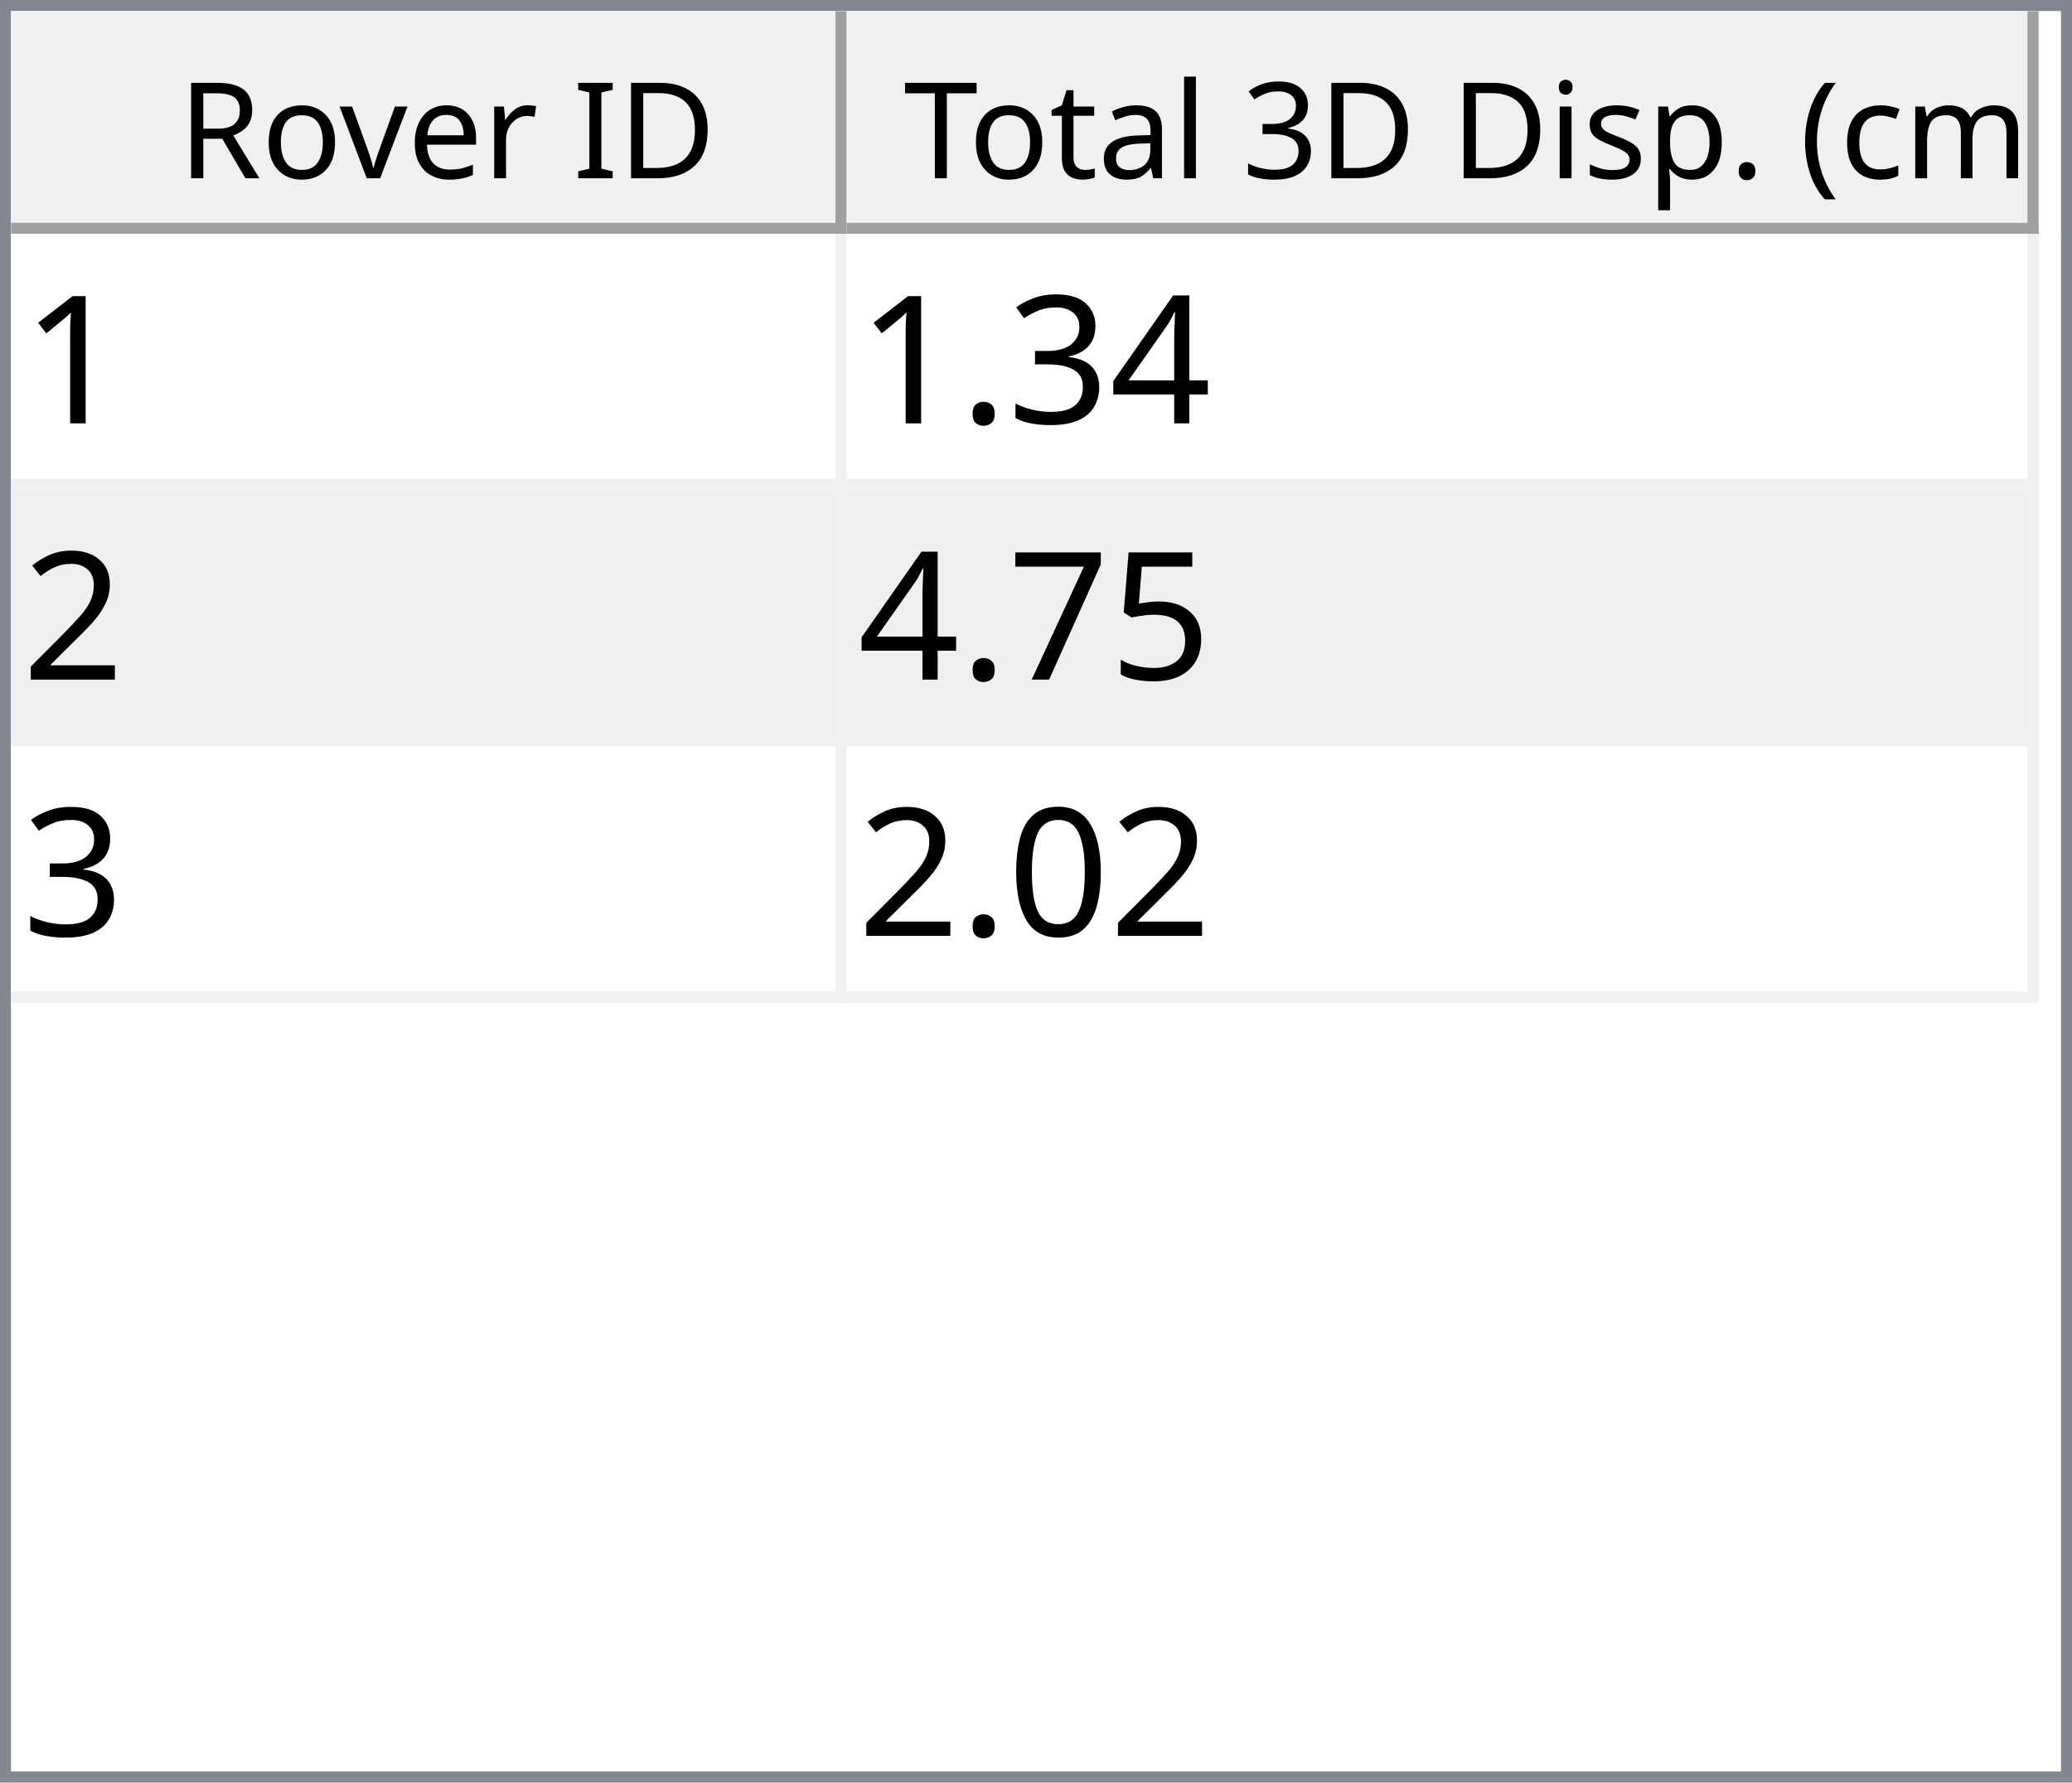
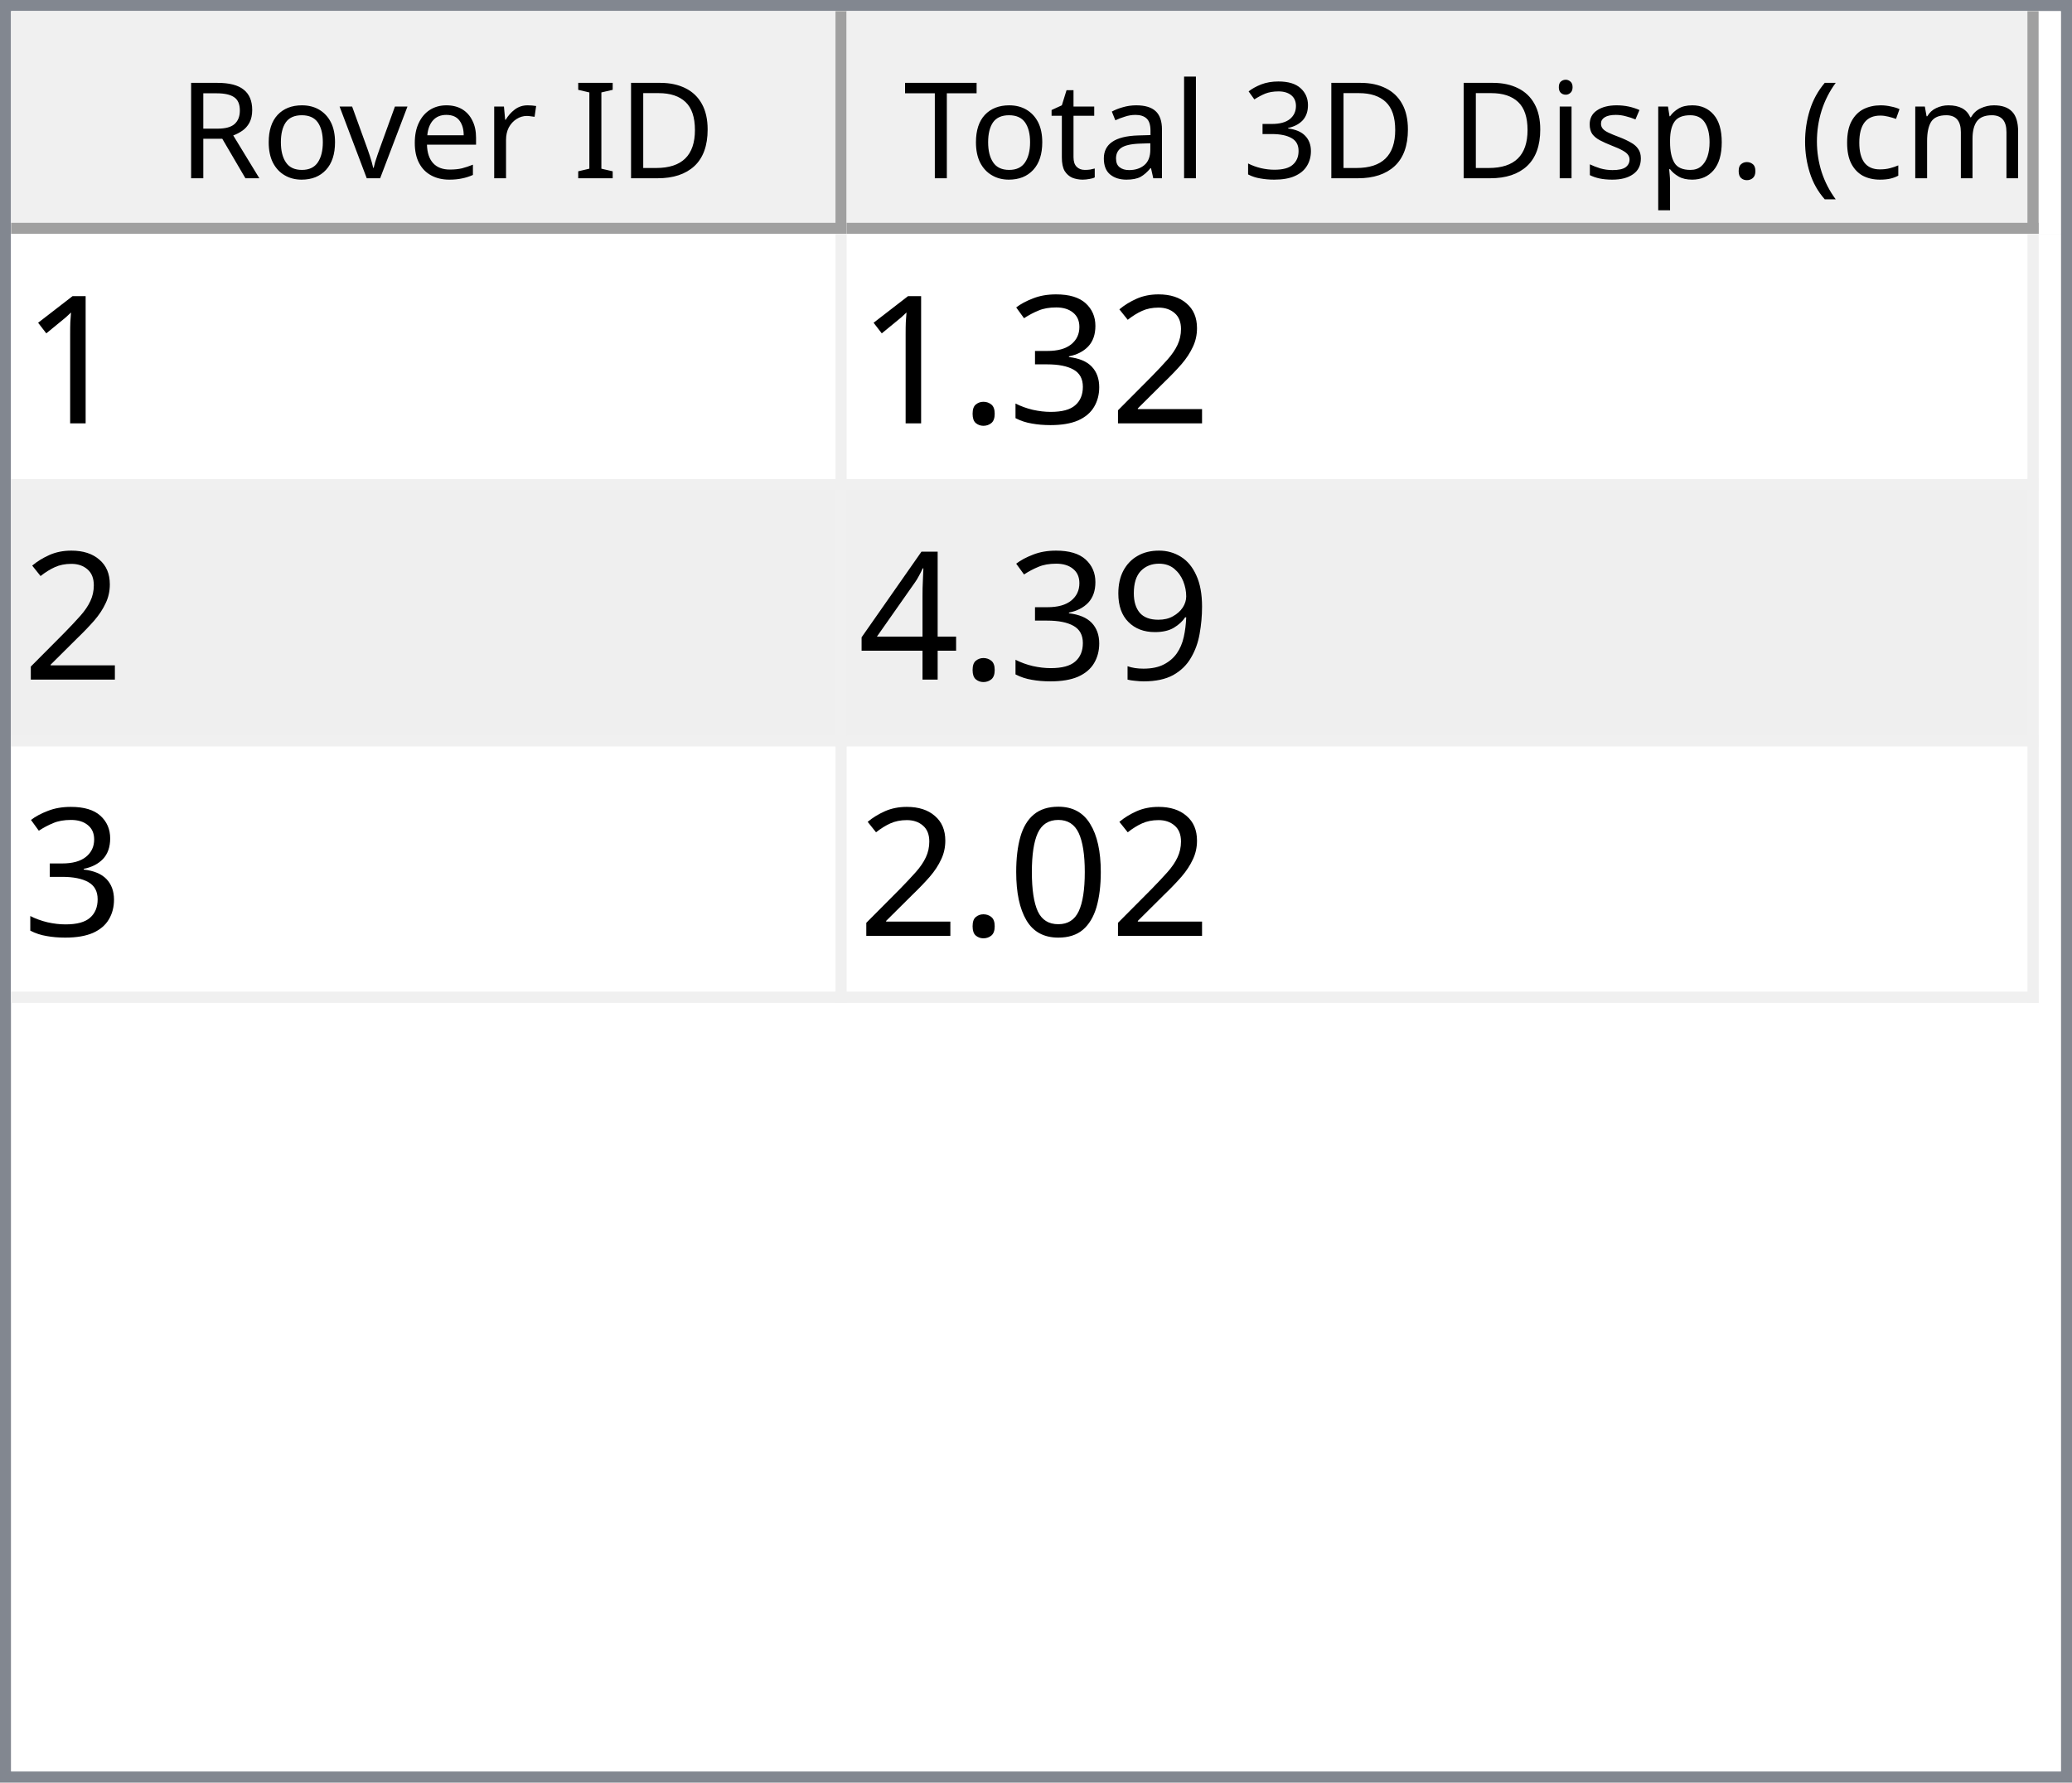
<svg xmlns="http://www.w3.org/2000/svg" style="fill-opacity:1; color-rendering:auto; color-interpolation:auto; text-rendering:auto; stroke:black; stroke-linecap:square; stroke-miterlimit:10; shape-rendering:auto; stroke-opacity:1; fill:black; stroke-dasharray:none; font-weight:normal; stroke-width:1; font-family:'Dialog'; font-style:normal; stroke-linejoin:miter; font-size:12px; stroke-dashoffset:0; image-rendering:auto;" width="186" height="160">
  <defs id="genericDefs" />
  <g>
    <defs id="defs1">
      <clipPath clipPathUnits="userSpaceOnUse" id="clipPath1">
        <path d="M0 0 L186 0 L186 160 L0 160 L0 0 Z" />
      </clipPath>
      <clipPath clipPathUnits="userSpaceOnUse" id="clipPath2">
        <path d="M0 0 L0 160 L186 160 L186 0 Z" />
      </clipPath>
      <clipPath clipPathUnits="userSpaceOnUse" id="clipPath3">
        <path d="M0 0 L0 20 L184 20 L184 0 Z" />
      </clipPath>
      <clipPath clipPathUnits="userSpaceOnUse" id="clipPath4">
        <path d="M0 0 L0 20 L75 20 L75 0 Z" />
      </clipPath>
      <clipPath clipPathUnits="userSpaceOnUse" id="clipPath5">
        <path d="M1 1 L1 19 L74 19 L74 1 Z" />
      </clipPath>
      <clipPath clipPathUnits="userSpaceOnUse" id="clipPath6">
        <path d="M0 0 L0 18 L73 18 L73 0 Z" />
      </clipPath>
      <clipPath clipPathUnits="userSpaceOnUse" id="clipPath7">
        <path d="M-0.5 -0.5 L-0.5 19.5 L74.5 19.5 L74.5 -0.5 Z" />
      </clipPath>
      <clipPath clipPathUnits="userSpaceOnUse" id="clipPath8">
        <path d="M0 0 L0 20 L107 20 L107 0 Z" />
      </clipPath>
      <clipPath clipPathUnits="userSpaceOnUse" id="clipPath9">
        <path d="M1 1 L1 19 L106 19 L106 1 Z" />
      </clipPath>
      <clipPath clipPathUnits="userSpaceOnUse" id="clipPath10">
        <path d="M0 0 L0 18 L105 18 L105 0 Z" />
      </clipPath>
      <clipPath clipPathUnits="userSpaceOnUse" id="clipPath11">
        <path d="M-0.5 -0.5 L-0.5 19.5 L106.5 19.5 L106.5 -0.5 Z" />
      </clipPath>
      <clipPath clipPathUnits="userSpaceOnUse" id="clipPath12">
        <path d="M0 0 L0 138 L184 138 L184 0 Z" />
      </clipPath>
      <clipPath clipPathUnits="userSpaceOnUse" id="clipPath13">
        <path d="M0 0 L0 69 L182 69 L182 0 Z" />
      </clipPath>
      <clipPath clipPathUnits="userSpaceOnUse" id="clipPath14">
        <path d="M-0.5 -0.5 L-0.5 68.5 L181.5 68.5 L181.5 -0.5 Z" />
      </clipPath>
      <clipPath clipPathUnits="userSpaceOnUse" id="clipPath15">
        <path d="M0 0 L0 22 L74 22 L74 0 Z" />
      </clipPath>
      <clipPath clipPathUnits="userSpaceOnUse" id="clipPath16">
        <path d="M0 0 L0 22 L106 22 L106 0 Z" />
      </clipPath>
      <font horiz-adv-x="64.551" id="font1">
        <font-face ascent="107.91" descent="25.098" units-per-em="100" style="font-style:normal; font-family:Segoe UI; font-weight:normal;" />
        <missing-glyph horiz-adv-x="64.551" d="M8.109 0 L8.109 68.266 L56.453 68.266 L56.453 0 L8.109 0 ZM15.328 7.234 L49.219 7.234 L49.219 61.031 L15.328 61.031 L15.328 7.234 Z" />
        <glyph unicode="D" horiz-adv-x="70.117" d="M9.188 0 L9.188 70.016 L28.516 70.016 Q65.531 70.016 65.531 35.891 Q65.531 19.672 55.25 9.836 Q44.969 0 27.734 0 L9.188 0 ZM17.391 62.594 L17.391 7.422 L27.828 7.422 Q41.609 7.422 49.273 14.797 Q56.938 22.172 56.938 35.688 Q56.938 62.594 28.328 62.594 L17.391 62.594 Z" />
        <glyph unicode="I" horiz-adv-x="26.611" d="M17.391 0 L9.188 0 L9.188 70.016 L17.391 70.016 L17.391 0 Z" />
        <glyph unicode=" " horiz-adv-x="27.393" d="" />
        <glyph unicode="r" horiz-adv-x="34.766" d="M34.188 41.891 Q32.078 43.5 28.125 43.5 Q23 43.5 19.555 38.672 Q16.109 33.844 16.109 25.484 L16.109 0 L8.109 0 L8.109 50 L16.109 50 L16.109 39.703 L16.312 39.703 Q18.016 44.969 21.531 47.922 Q25.047 50.875 29.391 50.875 Q32.516 50.875 34.188 50.203 L34.188 41.891 Z" />
        <glyph unicode="e" horiz-adv-x="52.295" d="M48.297 23 L12.984 23 Q13.188 14.656 17.484 10.109 Q21.781 5.562 29.297 5.562 Q37.75 5.562 44.828 11.141 L44.828 3.609 Q38.234 -1.172 27.391 -1.172 Q16.797 -1.172 10.742 5.641 Q4.688 12.453 4.688 24.812 Q4.688 36.469 11.305 43.82 Q17.922 51.172 27.734 51.172 Q37.547 51.172 42.922 44.828 Q48.297 38.484 48.297 27.203 L48.297 23 ZM40.094 29.781 Q40.047 36.719 36.75 40.578 Q33.453 44.438 27.594 44.438 Q21.922 44.438 17.969 40.383 Q14.016 36.328 13.094 29.781 L40.094 29.781 Z" />
        <glyph unicode="v" horiz-adv-x="47.9" d="M47.406 50 L27.484 0 L19.625 0 L0.688 50 L9.469 50 L22.172 13.672 Q23.578 9.672 23.922 6.688 L24.125 6.688 Q24.609 10.453 25.688 13.484 L38.969 50 L47.406 50 Z" />
        <glyph unicode="o" horiz-adv-x="58.594" d="M29 -1.172 Q17.922 -1.172 11.305 5.836 Q4.688 12.844 4.688 24.422 Q4.688 37.016 11.57 44.094 Q18.453 51.172 30.172 51.172 Q41.359 51.172 47.633 44.289 Q53.906 37.406 53.906 25.203 Q53.906 13.234 47.141 6.031 Q40.375 -1.172 29 -1.172 ZM29.594 44.438 Q21.875 44.438 17.383 39.188 Q12.891 33.938 12.891 24.703 Q12.891 15.828 17.43 10.695 Q21.969 5.562 29.594 5.562 Q37.359 5.562 41.531 10.594 Q45.703 15.625 45.703 24.906 Q45.703 34.281 41.531 39.359 Q37.359 44.438 29.594 44.438 Z" />
        <glyph unicode="R" horiz-adv-x="59.814" d="M59.375 0 L49.609 0 L37.891 19.625 Q36.281 22.359 34.766 24.289 Q33.25 26.219 31.664 27.438 Q30.078 28.656 28.25 29.219 Q26.422 29.781 24.125 29.781 L17.391 29.781 L17.391 0 L9.188 0 L9.188 70.016 L30.078 70.016 Q34.672 70.016 38.555 68.867 Q42.438 67.719 45.289 65.375 Q48.141 63.031 49.758 59.547 Q51.375 56.062 51.375 51.375 Q51.375 47.703 50.273 44.656 Q49.172 41.609 47.148 39.211 Q45.125 36.812 42.266 35.133 Q39.406 33.453 35.844 32.516 L35.844 32.328 Q37.594 31.547 38.891 30.547 Q40.188 29.547 41.359 28.18 Q42.531 26.812 43.68 25.078 Q44.828 23.344 46.234 21.047 L59.375 0 ZM17.391 62.594 L17.391 37.203 L28.516 37.203 Q31.594 37.203 34.203 38.133 Q36.812 39.062 38.719 40.797 Q40.625 42.531 41.703 45.047 Q42.781 47.562 42.781 50.688 Q42.781 56.297 39.141 59.445 Q35.5 62.594 28.609 62.594 L17.391 62.594 Z" />
        <glyph unicode=")" horiz-adv-x="30.176" d="M8.297 -15.922 L1.172 -15.922 Q16.406 2.344 16.406 26.812 Q16.406 51.469 1.078 70.016 L8.297 70.016 Q23.531 52.156 23.531 26.703 Q23.531 1.375 8.297 -15.922 Z" />
        <glyph unicode="m" horiz-adv-x="86.133" d="M79.109 0 L71.094 0 L71.094 28.719 Q71.094 37.016 68.531 40.727 Q65.969 44.438 59.906 44.438 Q54.781 44.438 51.195 39.75 Q47.609 35.062 47.609 28.516 L47.609 0 L39.594 0 L39.594 29.688 Q39.594 44.438 28.219 44.438 Q22.953 44.438 19.531 40.016 Q16.109 35.594 16.109 28.516 L16.109 0 L8.109 0 L8.109 50 L16.109 50 L16.109 42.094 L16.312 42.094 Q21.625 51.172 31.844 51.172 Q36.969 51.172 40.773 48.312 Q44.578 45.453 46 40.828 Q51.562 51.172 62.594 51.172 Q79.109 51.172 79.109 30.812 L79.109 0 Z" />
        <glyph unicode="c" horiz-adv-x="46.191" d="M42.188 2.297 Q36.422 -1.172 28.516 -1.172 Q17.828 -1.172 11.258 5.789 Q4.688 12.75 4.688 23.828 Q4.688 36.188 11.766 43.68 Q18.844 51.172 30.672 51.172 Q37.25 51.172 42.281 48.734 L42.281 40.531 Q36.719 44.438 30.375 44.438 Q22.703 44.438 17.797 38.945 Q12.891 33.453 12.891 24.516 Q12.891 15.719 17.508 10.641 Q22.125 5.562 29.891 5.562 Q36.422 5.562 42.188 9.906 L42.188 2.297 Z" />
        <glyph unicode="(" horiz-adv-x="30.176" d="M29.109 -15.922 L21.969 -15.922 Q6.844 1.375 6.844 26.703 Q6.844 52.156 21.969 70.016 L29.203 70.016 Q13.875 51.469 13.875 26.812 Q13.875 2.344 29.109 -15.922 Z" />
        <glyph unicode="." horiz-adv-x="21.68" d="M10.891 -1.078 Q8.641 -1.078 7.055 0.539 Q5.469 2.156 5.469 4.391 Q5.469 6.641 7.055 8.273 Q8.641 9.906 10.891 9.906 Q13.188 9.906 14.797 8.273 Q16.406 6.641 16.406 4.391 Q16.406 2.156 14.797 0.539 Q13.188 -1.078 10.891 -1.078 Z" />
        <glyph unicode="p" horiz-adv-x="58.789" d="M16.312 7.234 L16.109 7.234 L16.109 -23 L8.109 -23 L8.109 50 L16.109 50 L16.109 41.219 L16.312 41.219 Q22.219 51.172 33.594 51.172 Q43.266 51.172 48.688 44.461 Q54.109 37.75 54.109 26.469 Q54.109 13.922 48 6.375 Q41.891 -1.172 31.297 -1.172 Q21.578 -1.172 16.312 7.234 ZM16.109 27.391 L16.109 20.406 Q16.109 14.203 20.141 9.883 Q24.172 5.562 30.375 5.562 Q37.641 5.562 41.773 11.133 Q45.906 16.703 45.906 26.609 Q45.906 34.969 42.047 39.703 Q38.188 44.438 31.594 44.438 Q24.609 44.438 20.359 39.578 Q16.109 34.719 16.109 27.391 Z" />
        <glyph unicode="s" horiz-adv-x="42.432" d="M5.078 1.812 L5.078 10.406 Q11.625 5.562 19.484 5.562 Q30.031 5.562 30.031 12.594 Q30.031 14.594 29.125 15.992 Q28.219 17.391 26.68 18.461 Q25.141 19.531 23.07 20.383 Q21 21.234 18.609 22.172 Q15.281 23.484 12.766 24.828 Q10.25 26.172 8.57 27.859 Q6.891 29.547 6.031 31.695 Q5.172 33.844 5.172 36.719 Q5.172 40.234 6.789 42.945 Q8.406 45.656 11.086 47.484 Q13.766 49.312 17.211 50.242 Q20.656 51.172 24.312 51.172 Q30.812 51.172 35.938 48.922 L35.938 40.828 Q30.422 44.438 23.25 44.438 Q21 44.438 19.195 43.922 Q17.391 43.406 16.094 42.477 Q14.797 41.547 14.086 40.258 Q13.375 38.969 13.375 37.406 Q13.375 35.453 14.086 34.133 Q14.797 32.812 16.164 31.789 Q17.531 30.766 19.484 29.938 Q21.438 29.109 23.922 28.125 Q27.25 26.859 29.883 25.516 Q32.516 24.172 34.375 22.484 Q36.234 20.797 37.234 18.602 Q38.234 16.406 38.234 13.375 Q38.234 9.672 36.602 6.938 Q34.969 4.203 32.234 2.398 Q29.5 0.594 25.93 -0.289 Q22.359 -1.172 18.453 -1.172 Q10.75 -1.172 5.078 1.812 Z" />
        <glyph unicode="i" horiz-adv-x="24.219" d="M12.203 62.703 Q10.062 62.703 8.547 64.164 Q7.031 65.625 7.031 67.875 Q7.031 70.125 8.547 71.609 Q10.062 73.094 12.203 73.094 Q14.406 73.094 15.945 71.609 Q17.484 70.125 17.484 67.875 Q17.484 65.719 15.945 64.211 Q14.406 62.703 12.203 62.703 ZM16.109 0 L8.109 0 L8.109 50 L16.109 50 L16.109 0 Z" />
        <glyph unicode="3" horiz-adv-x="53.906" d="M46.531 19.828 Q46.531 15.094 44.75 11.211 Q42.969 7.328 39.719 4.57 Q36.469 1.812 31.93 0.297 Q27.391 -1.219 21.922 -1.219 Q11.922 -1.219 6 2.594 L6 11.188 Q13.094 5.609 22.219 5.609 Q25.875 5.609 28.828 6.539 Q31.781 7.469 33.906 9.227 Q36.031 10.984 37.18 13.477 Q38.328 15.969 38.328 19.094 Q38.328 32.812 18.797 32.812 L12.984 32.812 L12.984 39.594 L18.5 39.594 Q35.797 39.594 35.797 52.484 Q35.797 64.406 22.609 64.406 Q15.188 64.406 8.688 59.422 L8.688 67.188 Q15.375 71.188 24.609 71.188 Q29 71.188 32.57 69.969 Q36.141 68.75 38.68 66.555 Q41.219 64.359 42.609 61.281 Q44 58.203 44 54.5 Q44 40.672 30.031 36.719 L30.031 36.531 Q33.594 36.141 36.625 34.797 Q39.656 33.453 41.852 31.305 Q44.047 29.156 45.289 26.25 Q46.531 23.344 46.531 19.828 Z" />
        <glyph unicode="l" horiz-adv-x="24.219" d="M16.109 0 L8.109 0 L8.109 74.031 L16.109 74.031 L16.109 0 Z" />
        <glyph unicode="a" horiz-adv-x="50.879" d="M43.891 0 L35.891 0 L35.891 7.812 L35.688 7.812 Q30.469 -1.172 20.312 -1.172 Q12.844 -1.172 8.617 2.781 Q4.391 6.734 4.391 13.281 Q4.391 27.297 20.906 29.594 L35.891 31.688 Q35.891 44.438 25.594 44.438 Q16.547 44.438 9.281 38.281 L9.281 46.484 Q16.656 51.172 26.266 51.172 Q43.891 51.172 43.891 32.516 L43.891 0 ZM35.891 25.297 L23.828 23.641 Q18.266 22.859 15.43 20.875 Q12.594 18.891 12.594 13.875 Q12.594 10.203 15.211 7.883 Q17.828 5.562 22.172 5.562 Q28.125 5.562 32.008 9.742 Q35.891 13.922 35.891 20.312 L35.891 25.297 Z" />
        <glyph unicode="t" horiz-adv-x="33.887" d="M31.297 0.484 Q28.469 -1.078 23.828 -1.078 Q10.688 -1.078 10.688 13.578 L10.688 43.172 L2.094 43.172 L2.094 50 L10.688 50 L10.688 62.203 L18.703 64.797 L18.703 50 L31.297 50 L31.297 43.172 L18.703 43.172 L18.703 14.984 Q18.703 9.969 20.414 7.82 Q22.125 5.672 26.078 5.672 Q29.109 5.672 31.297 7.328 L31.297 0.484 Z" />
        <glyph unicode="T" horiz-adv-x="52.393" d="M50.594 62.594 L30.375 62.594 L30.375 0 L22.172 0 L22.172 62.594 L2 62.594 L2 70.016 L50.594 70.016 L50.594 62.594 Z" />
      </font>
      <font horiz-adv-x="75.0" id="font2">
        <font-face ascent="100.537" descent="21.973" units-per-em="100" style="font-style:normal; font-family:sans-serif; font-weight:normal;" />
        <missing-glyph horiz-adv-x="75.0" d="M12.5 0 L12.5 62.5 L62.5 62.5 L62.5 0 L12.5 0 ZM14.062 1.562 L60.938 1.562 L60.938 60.938 L14.062 60.938 L14.062 1.562 Z" />
        <glyph unicode="1" horiz-adv-x="55.615" d="M37.25 0 L28.469 0 L28.469 56 Q25.297 52.984 20.141 49.953 Q14.984 46.922 10.891 45.406 L10.891 53.906 Q18.266 57.375 23.781 62.305 Q29.297 67.234 31.594 71.875 L37.25 71.875 L37.25 0 Z" />
-         <glyph unicode="4" horiz-adv-x="55.615" d="M32.328 0 L32.328 17.141 L1.266 17.141 L1.266 25.203 L33.938 71.578 L41.109 71.578 L41.109 25.203 L50.781 25.203 L50.781 17.141 L41.109 17.141 L41.109 0 L32.328 0 ZM32.328 25.203 L32.328 57.469 L9.906 25.203 L32.328 25.203 Z" />
+         <glyph unicode="2" horiz-adv-x="55.615" d="M50.344 8.453 L50.344 0 L3.031 0 Q2.938 3.172 4.047 6.109 Q5.859 10.938 9.836 15.625 Q13.812 20.312 21.344 26.469 Q33.016 36.031 37.117 41.625 Q41.219 47.219 41.219 52.203 Q41.219 57.422 37.477 61.008 Q33.734 64.594 27.734 64.594 Q21.391 64.594 17.578 60.789 Q13.766 56.984 13.719 50.25 L4.688 51.172 Q5.609 61.281 11.664 66.578 Q17.719 71.875 27.938 71.875 Q38.234 71.875 44.242 66.164 Q50.25 60.453 50.25 52 Q50.25 47.703 48.492 43.555 Q46.734 39.406 42.656 34.812 Q38.578 30.219 29.109 22.219 Q21.188 15.578 18.945 13.211 Q16.703 10.844 15.234 8.453 L50.344 8.453 Z" />
        <glyph unicode="3" horiz-adv-x="55.615" d="M4.203 18.891 L12.984 20.062 Q14.5 12.594 18.141 9.297 Q21.781 6 27 6 Q33.203 6 37.477 10.297 Q41.75 14.594 41.75 20.953 Q41.75 27 37.797 30.93 Q33.844 34.859 27.734 34.859 Q25.25 34.859 21.531 33.891 L22.516 41.609 Q23.391 41.5 23.922 41.5 Q29.547 41.5 34.039 44.43 Q38.531 47.359 38.531 53.469 Q38.531 58.297 35.258 61.477 Q31.984 64.656 26.812 64.656 Q21.688 64.656 18.266 61.43 Q14.844 58.203 13.875 51.766 L5.078 53.328 Q6.688 62.156 12.398 67.016 Q18.109 71.875 26.609 71.875 Q32.469 71.875 37.398 69.359 Q42.328 66.844 44.945 62.5 Q47.562 58.156 47.562 53.266 Q47.562 48.641 45.07 44.828 Q42.578 41.016 37.703 38.766 Q44.047 37.312 47.562 32.695 Q51.078 28.078 51.078 21.141 Q51.078 11.766 44.242 5.25 Q37.406 -1.266 26.953 -1.266 Q17.531 -1.266 11.305 4.352 Q5.078 9.969 4.203 18.891 Z" />
        <glyph unicode="." horiz-adv-x="27.783" d="M9.078 0 L9.078 10.016 L19.094 10.016 L19.094 0 L9.078 0 Z" />
-         <glyph unicode="2" horiz-adv-x="55.615" d="M50.344 8.453 L50.344 0 L3.031 0 Q2.938 3.172 4.047 6.109 Q5.859 10.938 9.836 15.625 Q13.812 20.312 21.344 26.469 Q33.016 36.031 37.117 41.625 Q41.219 47.219 41.219 52.203 Q41.219 57.422 37.477 61.008 Q33.734 64.594 27.734 64.594 Q21.391 64.594 17.578 60.789 Q13.766 56.984 13.719 50.25 L4.688 51.172 Q5.609 61.281 11.664 66.578 Q17.719 71.875 27.938 71.875 Q38.234 71.875 44.242 66.164 Q50.25 60.453 50.25 52 Q50.25 47.703 48.492 43.555 Q46.734 39.406 42.656 34.812 Q38.578 30.219 29.109 22.219 Q21.188 15.578 18.945 13.211 Q16.703 10.844 15.234 8.453 L50.344 8.453 Z" />
-         <glyph unicode="5" horiz-adv-x="55.615" d="M4.156 18.75 L13.375 19.531 Q14.406 12.797 18.141 9.398 Q21.875 6 27.156 6 Q33.5 6 37.891 10.789 Q42.281 15.578 42.281 23.484 Q42.281 31 38.062 35.352 Q33.844 39.703 27 39.703 Q22.75 39.703 19.336 37.773 Q15.922 35.844 13.969 32.766 L5.719 33.844 L12.641 70.609 L48.25 70.609 L48.25 62.203 L19.672 62.203 L15.828 42.969 Q22.266 47.469 29.344 47.469 Q38.719 47.469 45.164 40.969 Q51.609 34.469 51.609 24.266 Q51.609 14.547 45.953 7.469 Q39.062 -1.219 27.156 -1.219 Q17.391 -1.219 11.211 4.25 Q5.031 9.719 4.156 18.75 Z" />
-         <glyph unicode="7" horiz-adv-x="55.615" d="M4.734 62.203 L4.734 70.656 L51.078 70.656 L51.078 63.812 Q44.234 56.547 37.523 44.484 Q30.812 32.422 27.156 19.672 Q24.516 10.688 23.781 0 L14.75 0 Q14.891 8.453 18.062 20.414 Q21.234 32.375 27.172 43.484 Q33.109 54.594 39.797 62.203 L4.734 62.203 Z" />
+         <glyph unicode="9" horiz-adv-x="55.615" d="M5.469 16.547 L13.922 17.328 Q14.984 11.375 18.016 8.688 Q21.047 6 25.781 6 Q29.828 6 32.883 7.859 Q35.938 9.719 37.891 12.82 Q39.844 15.922 41.164 21.195 Q42.484 26.469 42.484 31.938 Q42.484 32.516 42.438 33.688 Q39.797 29.5 35.234 26.883 Q30.672 24.266 25.344 24.266 Q16.453 24.266 10.305 30.711 Q4.156 37.156 4.156 47.703 Q4.156 58.594 10.578 65.234 Q17 71.875 26.656 71.875 Q33.641 71.875 39.43 68.117 Q45.219 64.359 48.219 57.398 Q51.219 50.438 51.219 37.25 Q51.219 23.531 48.242 15.406 Q45.266 7.281 39.383 3.031 Q33.5 -1.219 25.594 -1.219 Q17.188 -1.219 11.867 3.445 Q6.547 8.109 5.469 16.547 ZM41.453 48.141 Q41.453 55.719 37.43 60.156 Q33.406 64.594 27.734 64.594 Q21.875 64.594 17.531 59.812 Q13.188 55.031 13.188 47.406 Q13.188 40.578 17.312 36.305 Q21.438 32.031 27.484 32.031 Q33.594 32.031 37.523 36.305 Q41.453 40.578 41.453 48.141 Z" />
+         <glyph unicode="4" horiz-adv-x="55.615" d="M32.328 0 L32.328 17.141 L1.266 17.141 L1.266 25.203 L33.938 71.578 L41.109 71.578 L41.109 25.203 L50.781 25.203 L50.781 17.141 L41.109 17.141 L41.109 0 L32.328 0 ZM32.328 25.203 L32.328 57.469 L9.906 25.203 L32.328 25.203 Z" />
        <glyph unicode="0" horiz-adv-x="55.615" d="M4.156 35.297 Q4.156 48 6.766 55.742 Q9.375 63.484 14.523 67.68 Q19.672 71.875 27.484 71.875 Q33.25 71.875 37.594 69.555 Q41.938 67.234 44.773 62.867 Q47.609 58.5 49.219 52.227 Q50.828 45.953 50.828 35.297 Q50.828 22.703 48.242 14.969 Q45.656 7.234 40.508 3.008 Q35.359 -1.219 27.484 -1.219 Q17.141 -1.219 11.234 6.203 Q4.156 15.141 4.156 35.297 ZM13.188 35.297 Q13.188 17.672 17.312 11.836 Q21.438 6 27.484 6 Q33.547 6 37.672 11.859 Q41.797 17.719 41.797 35.297 Q41.797 52.984 37.672 58.789 Q33.547 64.594 27.391 64.594 Q21.344 64.594 17.719 59.469 Q13.188 52.938 13.188 35.297 Z" />
      </font>
    </defs>
    <g style="fill:white; stroke:white;">
      <rect x="0" y="0" width="186" style="clip-path:url(#clipPath1); stroke:none;" height="160" />
    </g>
    <g style="fill:white; text-rendering:optimizeSpeed; color-rendering:optimizeSpeed; image-rendering:optimizeSpeed; shape-rendering:crispEdges; stroke:white; color-interpolation:sRGB;">
      <rect x="0" width="186" height="160" y="0" style="stroke:none;" />
      <path style="stroke:none;" d="M0 160 L186 160 L186 0 L0 0 Z" />
    </g>
    <g style="fill:rgb(240,240,240); font-family:'Segoe UI'; stroke:rgb(240,240,240);">
      <rect x="0" y="0" width="186" style="clip-path:url(#clipPath2); stroke:none;" height="160" />
    </g>
    <g style="fill:rgb(130,135,144); font-family:'Segoe UI'; stroke:rgb(130,135,144);">
      <path d="M0 0 L186 0 L186 160 L0 160 L0 0 ZM1 1 L185 1 L185 159 L1 159 L1 1 Z" style="fill-rule:evenodd; clip-path:url(#clipPath2); stroke:none;" />
    </g>
    <g style="fill:white; font-family:'Segoe UI'; stroke:white;" transform="translate(1,1)">
      <rect x="0" y="0" width="184" style="clip-path:url(#clipPath3); stroke:none;" height="20" />
    </g>
    <g style="fill:rgb(240,240,240); font-family:'Segoe UI'; stroke:rgb(240,240,240);" transform="translate(1,1)">
      <rect x="0" y="0" width="75" style="clip-path:url(#clipPath4); stroke:none;" height="20" />
    </g>
    <g style="font-family:'Segoe UI';" transform="translate(2,2)">
      <text x="14" xml:space="preserve" y="14" style="clip-path:url(#clipPath6); stroke:none;">Rover ID</text>
    </g>
    <g style="fill:rgb(160,160,160); font-family:'Segoe UI'; stroke:rgb(160,160,160); stroke-linejoin:bevel;" transform="translate(1.5,1.5)">
      <line x1="74" x2="74" y1="0" style="fill:none; clip-path:url(#clipPath7);" y2="19" />
    </g>
    <g style="fill:rgb(160,160,160); font-family:'Segoe UI'; stroke:rgb(160,160,160); stroke-linejoin:bevel;" transform="matrix(1,0,0,1,1,1) translate(0.5,0.5)">
      <line x1="0" x2="74" y1="19" style="fill:none; clip-path:url(#clipPath7);" y2="19" />
    </g>
    <g style="fill:rgb(240,240,240); font-family:'Segoe UI'; stroke:rgb(240,240,240);" transform="translate(76,1)">
      <rect x="0" y="0" width="107" style="clip-path:url(#clipPath8); stroke:none;" height="20" />
    </g>
    <g style="font-family:'Segoe UI';" transform="translate(77,2)">
      <text x="1" xml:space="preserve" y="14" style="clip-path:url(#clipPath10); stroke:none;"> Total 3D Disp. (cm)</text>
    </g>
    <g style="fill:rgb(160,160,160); font-family:'Segoe UI'; stroke:rgb(160,160,160); stroke-linejoin:bevel;" transform="translate(76.5,1.5)">
      <line x1="106" x2="106" y1="0" style="fill:none; clip-path:url(#clipPath11);" y2="19" />
    </g>
    <g style="fill:rgb(160,160,160); font-family:'Segoe UI'; stroke:rgb(160,160,160); stroke-linejoin:bevel;" transform="matrix(1,0,0,1,76,1) translate(0.5,0.5)">
      <line x1="0" x2="106" y1="19" style="fill:none; clip-path:url(#clipPath11);" y2="19" />
    </g>
    <g style="fill:white; font-family:'Segoe UI'; stroke:white;" transform="translate(1,21)">
      <rect x="0" y="0" width="184" style="clip-path:url(#clipPath12); stroke:none;" height="138" />
    </g>
    <g style="fill:rgb(240,240,240); font-size:16px; font-family:sans-serif; stroke:rgb(240,240,240);" transform="translate(1,21)">
      <rect x="0" y="0" width="182" style="clip-path:url(#clipPath13); stroke:none;" height="69" />
      <line transform="translate(0.5,0.5)" x1="0" x2="181" y1="22" style="clip-path:url(#clipPath14); fill:none; stroke-linejoin:bevel;" y2="22" />
    </g>
    <g transform="matrix(1,0,0,1,1,21) translate(0.5,0.5)" style="fill:rgb(240,240,240); font-size:16px; font-family:sans-serif; stroke:rgb(240,240,240); stroke-linejoin:bevel;">
      <line x1="0" x2="181" y1="45" style="fill:none; clip-path:url(#clipPath14);" y2="45" />
    </g>
    <g transform="matrix(1,0,0,1,1,21) translate(0.5,0.5)" style="fill:rgb(240,240,240); font-size:16px; font-family:sans-serif; stroke:rgb(240,240,240); stroke-linejoin:bevel;">
      <line x1="0" x2="181" y1="68" style="fill:none; clip-path:url(#clipPath14);" y2="68" />
    </g>
    <g transform="matrix(1,0,0,1,1,21) translate(0.5,0.5)" style="fill:rgb(240,240,240); font-size:16px; font-family:sans-serif; stroke:rgb(240,240,240); stroke-linejoin:bevel;">
      <line x1="74" x2="74" y1="0" style="fill:none; clip-path:url(#clipPath14);" y2="68" />
    </g>
    <g transform="matrix(1,0,0,1,1,21) translate(0.5,0.5)" style="fill:rgb(240,240,240); font-size:16px; font-family:sans-serif; stroke:rgb(240,240,240); stroke-linejoin:bevel;">
      <line x1="181" x2="181" y1="0" style="fill:none; clip-path:url(#clipPath14);" y2="68" />
    </g>
    <g style="fill:white; font-size:16px; font-family:sans-serif; stroke:white;" transform="matrix(1,0,0,1,1,21)">
      <rect x="0" y="0" width="74" style="clip-path:url(#clipPath15); stroke:none;" height="22" />
      <text x="1" y="17" style="fill:black; clip-path:url(#clipPath15); stroke:none;" xml:space="preserve">1</text>
    </g>
    <g style="fill:white; font-size:16px; font-family:sans-serif; stroke:white;" transform="matrix(1,0,0,1,1,21) translate(75,0)">
      <rect x="0" y="0" width="106" style="clip-path:url(#clipPath16); stroke:none;" height="22" />
-       <text x="1" y="17" style="fill:black; clip-path:url(#clipPath16); stroke:none;" xml:space="preserve">1.34</text>
+       <text x="1" y="17" style="fill:black; clip-path:url(#clipPath16); stroke:none;" xml:space="preserve">1.32</text>
    </g>
    <g style="fill:rgb(239,239,239); font-size:16px; font-family:sans-serif; stroke:rgb(239,239,239);" transform="matrix(1,0,0,1,1,21) translate(0,23)">
      <rect x="0" y="0" width="74" style="clip-path:url(#clipPath15); stroke:none;" height="22" />
      <text x="1" y="17" style="fill:black; clip-path:url(#clipPath15); stroke:none;" xml:space="preserve">2</text>
    </g>
    <g style="fill:rgb(239,239,239); font-size:16px; font-family:sans-serif; stroke:rgb(239,239,239);" transform="matrix(1,0,0,1,1,21) translate(75,23)">
      <rect x="0" y="0" width="106" style="clip-path:url(#clipPath16); stroke:none;" height="22" />
-       <text x="1" y="17" style="fill:black; clip-path:url(#clipPath16); stroke:none;" xml:space="preserve">4.75</text>
+       <text x="1" y="17" style="fill:black; clip-path:url(#clipPath16); stroke:none;" xml:space="preserve">4.39</text>
    </g>
    <g style="fill:white; font-size:16px; font-family:sans-serif; stroke:white;" transform="matrix(1,0,0,1,1,21) translate(0,46)">
      <rect x="0" y="0" width="74" style="clip-path:url(#clipPath15); stroke:none;" height="22" />
      <text x="1" y="17" style="fill:black; clip-path:url(#clipPath15); stroke:none;" xml:space="preserve">3</text>
    </g>
    <g style="fill:white; font-size:16px; font-family:sans-serif; stroke:white;" transform="matrix(1,0,0,1,1,21) translate(75,46)">
      <rect x="0" y="0" width="106" style="clip-path:url(#clipPath16); stroke:none;" height="22" />
      <text x="1" y="17" style="fill:black; clip-path:url(#clipPath16); stroke:none;" xml:space="preserve">2.02</text>
    </g>
  </g>
</svg>
